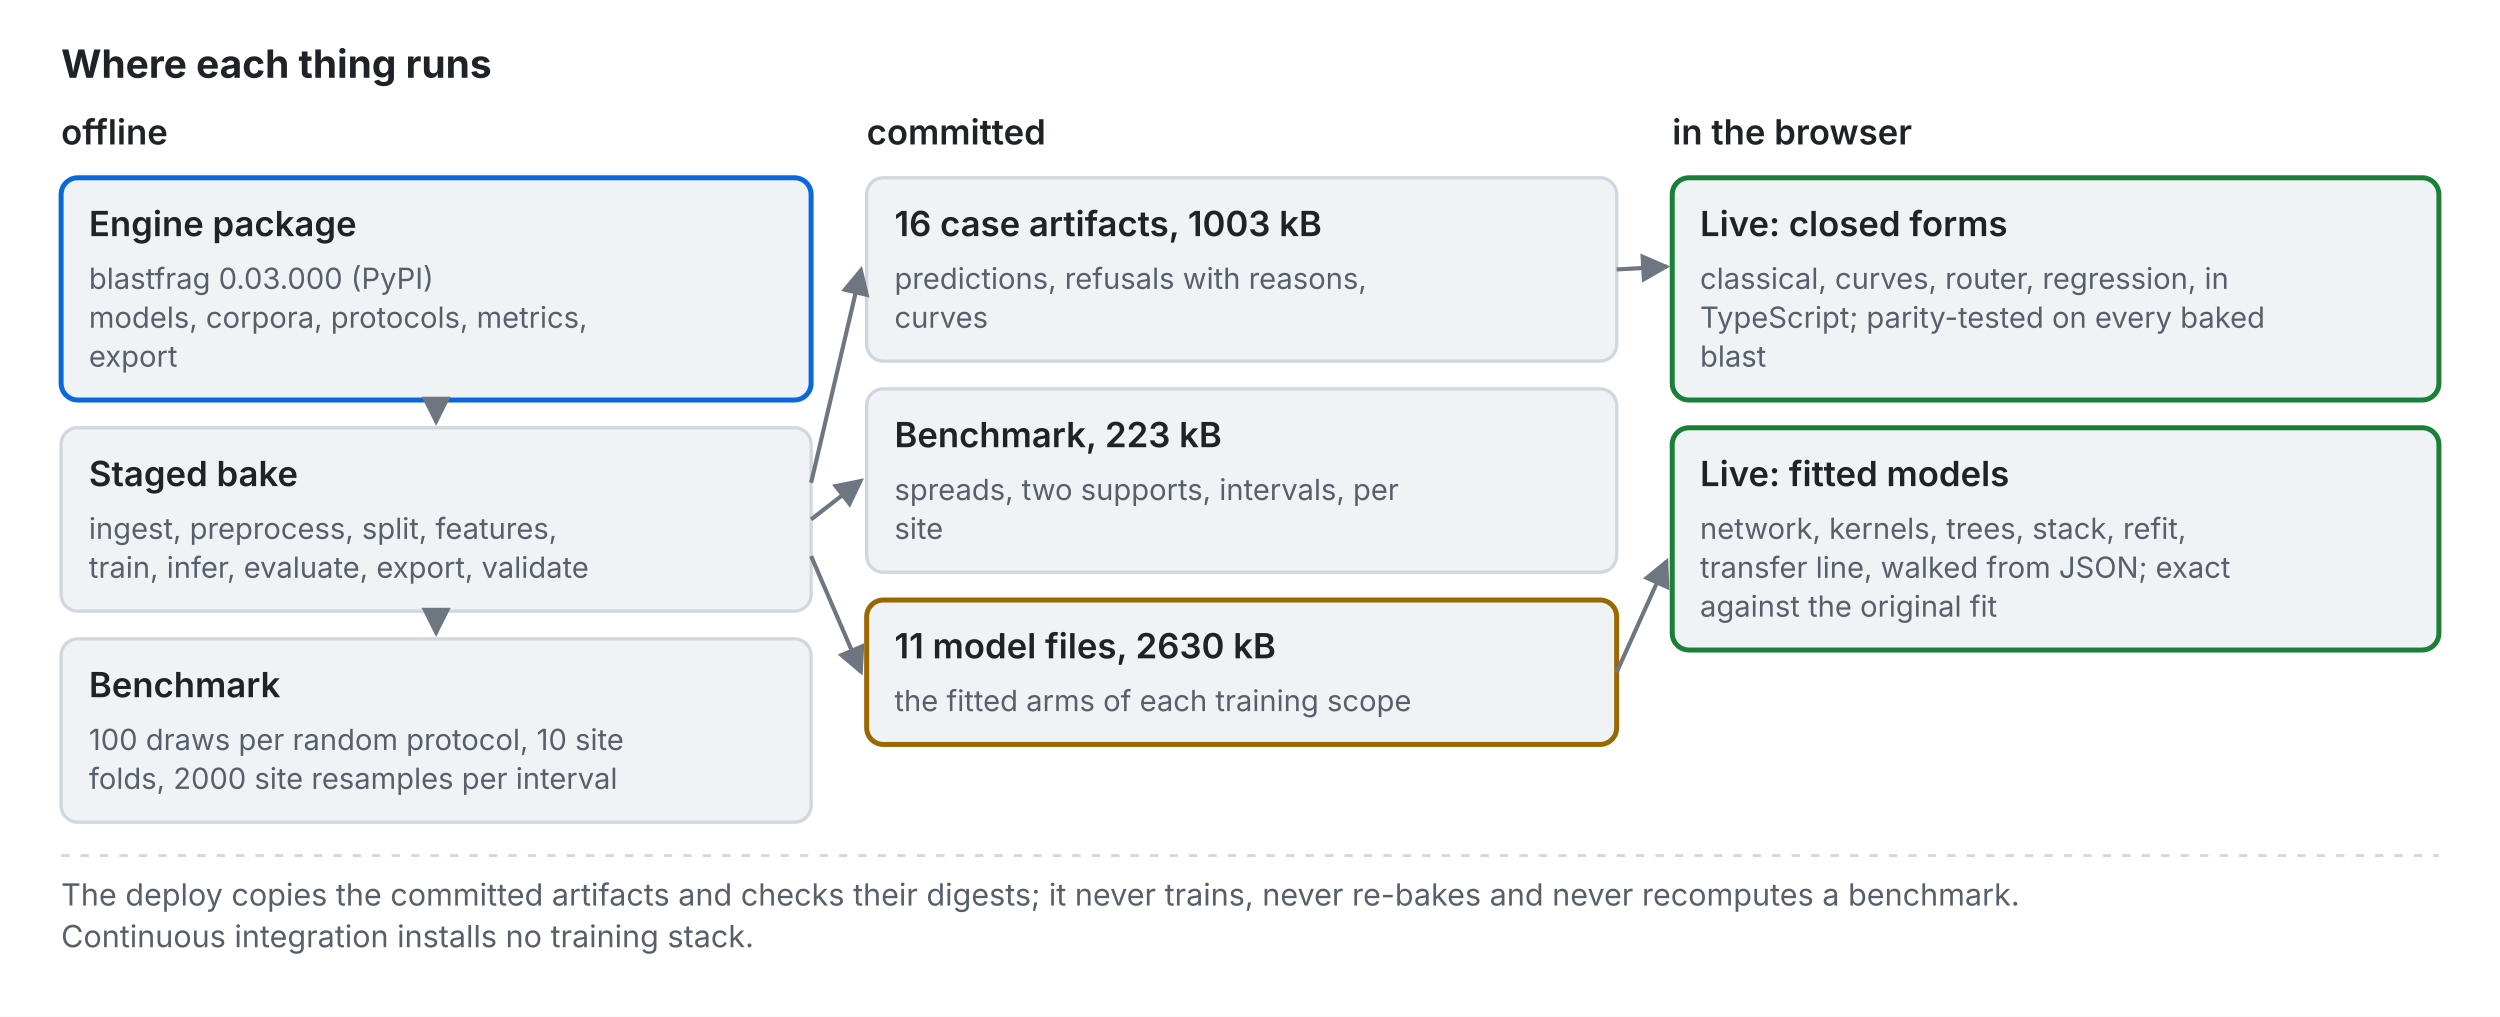
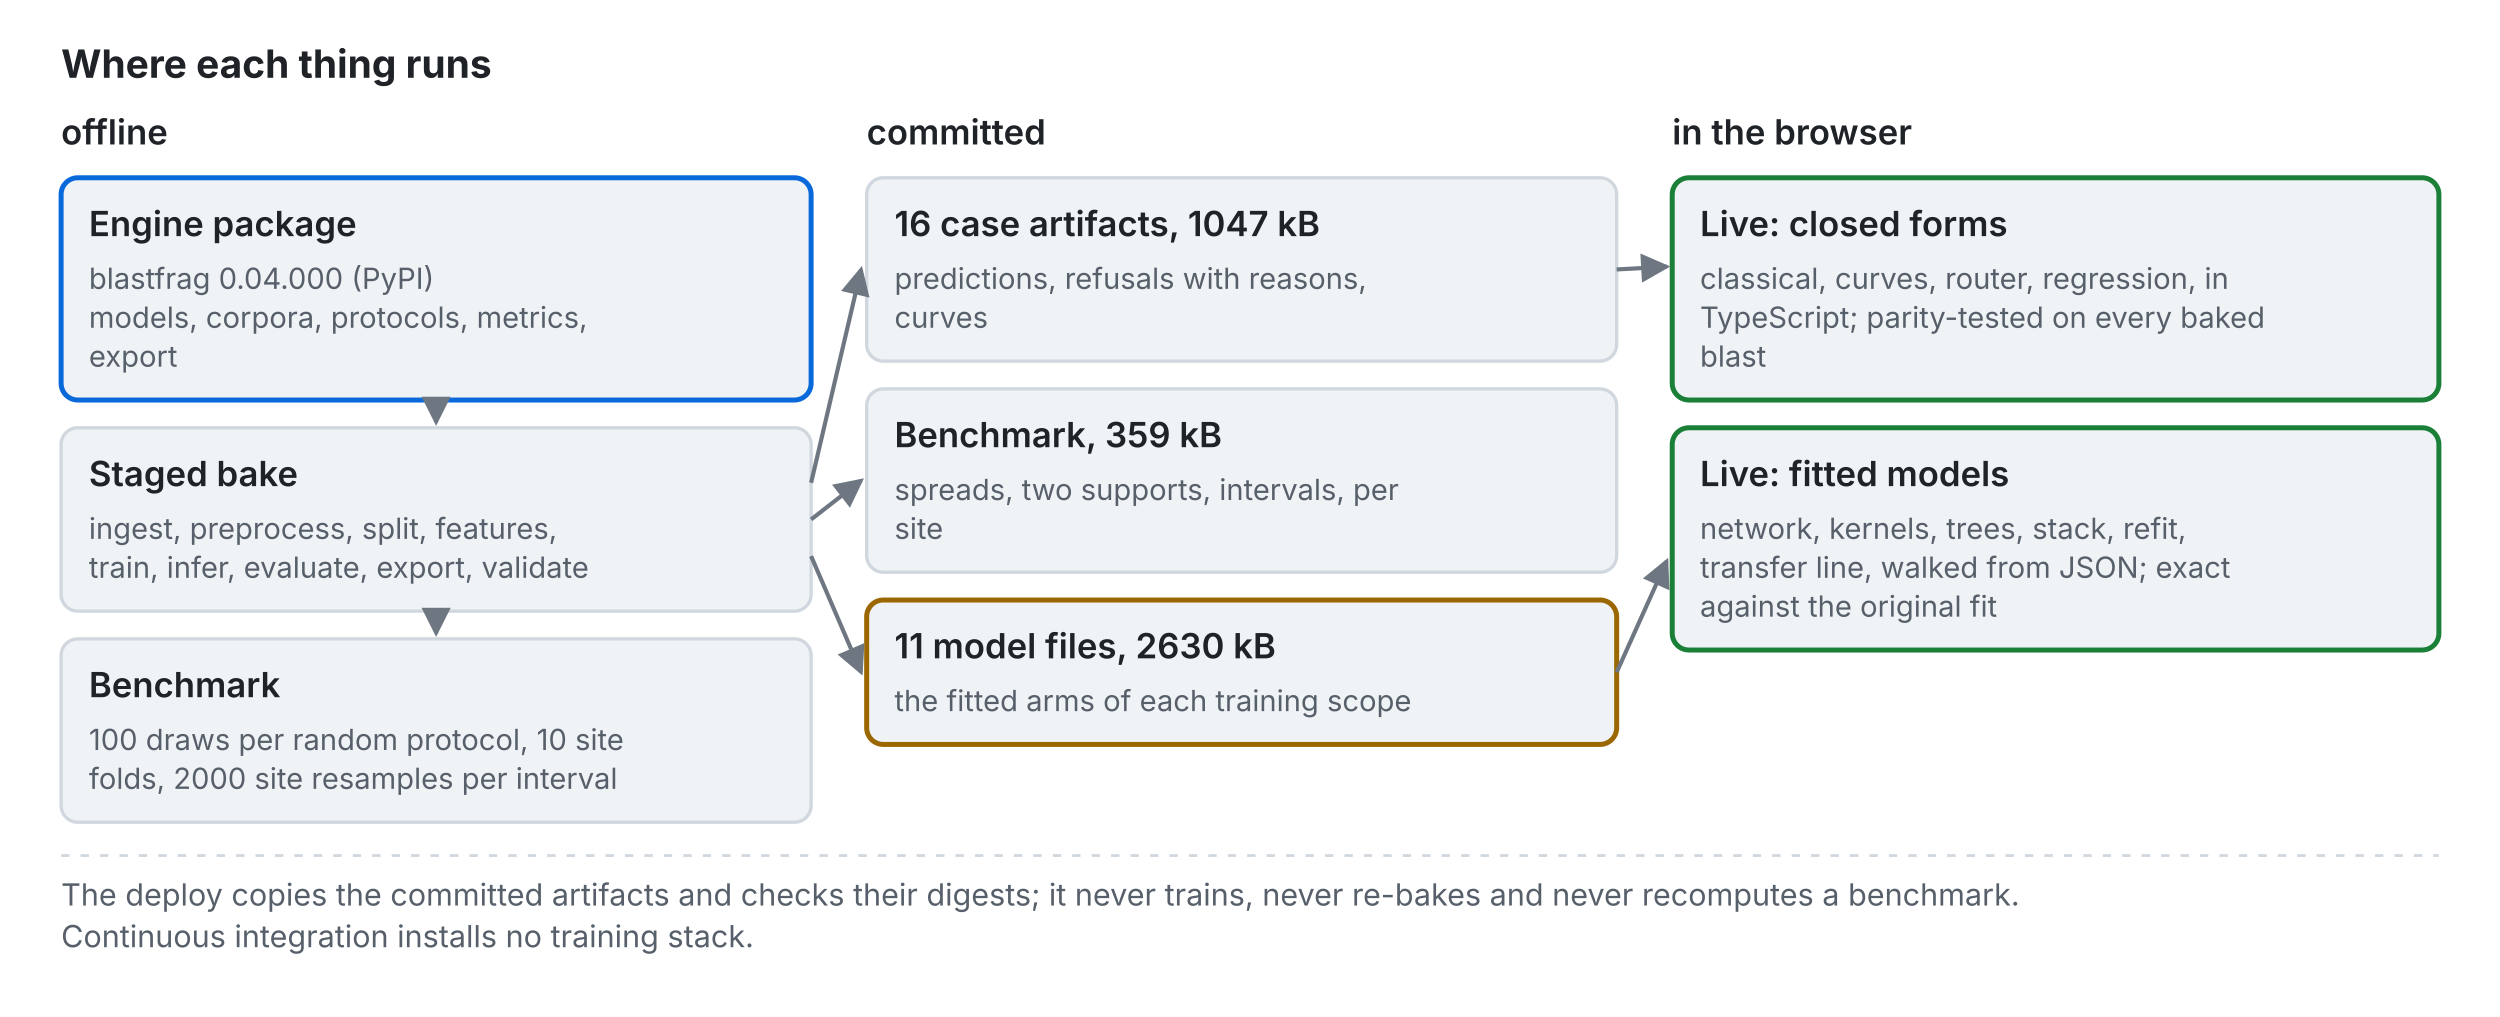
<svg xmlns="http://www.w3.org/2000/svg" viewBox="0 0 900 366" width="900" class="arch-svg" role="img" aria-label="Where each thing runs">
  <style>
    .arch-svg text { font-family: Inter, "Segoe UI", Helvetica, Arial, sans-serif; }
    .arch-svg .bx { fill: #f0f3f6; stroke: #d0d7de; stroke-width: 1.2; }
    .arch-svg .bx-accent { stroke: #0969da; stroke-width: 1.8; }
    .arch-svg .bx-good { stroke: #1a7f37; stroke-width: 1.8; }
    .arch-svg .bx-bad { stroke: #cf222e; stroke-width: 1.8; }
    .arch-svg .bx-warn { stroke: #9a6700; stroke-width: 1.8; }
    .arch-svg .ttl { fill: #1f2328; font-size: 14px; font-weight: 700; }
    .arch-svg .hd { fill: #1f2328; font-size: 12.5px; font-weight: 600; }
    .arch-svg .mu { fill: #57606a; font-size: 10.5px; }
    .arch-svg .nt { fill: #57606a; font-size: 11px; }
    .arch-svg .band { stroke: #d0d7de; stroke-dasharray: 3 4; }
    .arch-svg .flow { fill: none; stroke: #6e7781; stroke-width: 1.5; }
  </style>
  <defs>
    <marker id="arch-arrow" viewBox="0 0 8 8" refX="7" refY="4" markerWidth="7" markerHeight="7" orient="auto">
      <path d="M0,0 L8,4 L0,8 z" fill="#6e7781" />
    </marker>
  </defs>
  <rect x="0" y="0" width="900" height="366" fill="#ffffff" />
  <text class="ttl" x="22" y="28">Where each thing runs</text>
  <text class="hd" x="22.0" y="52">offline</text>
  <text class="hd" x="312.0" y="52">committed</text>
  <text class="hd" x="602.0" y="52">in the browser</text>
  <rect class="bx bx-accent" x="22.0" y="64.0" width="270.0" height="80.0" rx="6" />
  <text class="hd" x="32.0" y="85.0">Engine package</text>
-   <text class="mu" x="32.0" y="104.0">blastfrag 0.03.000 (PyPI)</text>
+   <text class="mu" x="32.0" y="104.0">blastfrag 0.04.000 (PyPI)</text>
  <text class="mu" x="32.0" y="118.0">models, corpora, protocols, metrics,</text>
  <text class="mu" x="32.0" y="132.0">export</text>
  <rect class="bx" x="22.0" y="154.0" width="270.0" height="66.0" rx="6" />
  <text class="hd" x="32.0" y="175.0">Staged bake</text>
  <text class="mu" x="32.0" y="194.0">ingest, preprocess, split, features,</text>
  <text class="mu" x="32.0" y="208.0">train, infer, evaluate, export, validate</text>
  <rect class="bx" x="22.0" y="230.0" width="270.0" height="66.0" rx="6" />
  <text class="hd" x="32.0" y="251.0">Benchmark</text>
  <text class="mu" x="32.0" y="270.0">100 draws per random protocol, 10 site</text>
  <text class="mu" x="32.0" y="284.0">folds, 2000 site resamples per interval</text>
  <rect class="bx" x="312.0" y="64.0" width="270.0" height="66.0" rx="6" />
-   <text class="hd" x="322.0" y="85.0">16 case artifacts, 1003 kB</text>
+   <text class="hd" x="322.0" y="85.0">16 case artifacts, 1047 kB</text>
  <text class="mu" x="322.0" y="104.0">predictions, refusals with reasons,</text>
  <text class="mu" x="322.0" y="118.0">curves</text>
  <rect class="bx" x="312.0" y="140.0" width="270.0" height="66.0" rx="6" />
-   <text class="hd" x="322.0" y="161.0">Benchmark, 223 kB</text>
+   <text class="hd" x="322.0" y="161.0">Benchmark, 359 kB</text>
  <text class="mu" x="322.0" y="180.0">spreads, two supports, intervals, per</text>
  <text class="mu" x="322.0" y="194.0">site</text>
  <rect class="bx bx-warn" x="312.0" y="216.0" width="270.0" height="52.0" rx="6" />
  <text class="hd" x="322.0" y="237.0">11 model files, 2630 kB</text>
  <text class="mu" x="322.0" y="256.0">the fitted arms of each training scope</text>
  <rect class="bx bx-good" x="602.0" y="64.0" width="276.0" height="80.0" rx="6" />
  <text class="hd" x="612.0" y="85.0">Live: closed forms</text>
  <text class="mu" x="612.0" y="104.0">classical, curves, router, regression, in</text>
  <text class="mu" x="612.0" y="118.0">TypeScript; parity-tested on every baked</text>
  <text class="mu" x="612.0" y="132.0">blast</text>
  <rect class="bx bx-good" x="602.0" y="154.0" width="276.0" height="80.0" rx="6" />
  <text class="hd" x="612.0" y="175.0">Live: fitted models</text>
  <text class="mu" x="612.0" y="194.0">network, kernels, trees, stack, refit,</text>
  <text class="mu" x="612.0" y="208.0">transfer line, walked from JSON; exact</text>
  <text class="mu" x="612.0" y="222.0">against the original fit</text>
  <line class="flow" x1="157.0" y1="144.0" x2="157.0" y2="152.0" marker-end="url(#arch-arrow)" />
  <line class="flow" x1="157.0" y1="220.0" x2="157.0" y2="228.0" marker-end="url(#arch-arrow)" />
  <line class="flow" x1="292.0" y1="173.8" x2="310.0" y2="97.0" marker-end="url(#arch-arrow)" />
  <line class="flow" x1="292.0" y1="187.0" x2="310.0" y2="173.0" marker-end="url(#arch-arrow)" />
  <line class="flow" x1="292.0" y1="200.2" x2="310.0" y2="242.0" marker-end="url(#arch-arrow)" />
  <line class="flow" x1="582.0" y1="97.0" x2="600.0" y2="96.0" marker-end="url(#arch-arrow)" />
  <line class="flow" x1="582.0" y1="242.0" x2="600.0" y2="202.0" marker-end="url(#arch-arrow)" />
  <line class="band" x1="22" y1="308.0" x2="878" y2="308.0" />
  <text class="nt" x="22" y="326.0">The deploy copies the committed artifacts and checks their digests; it never trains, never re-bakes and never recomputes a benchmark.</text>
  <text class="nt" x="22" y="341.0">Continuous integration installs no training stack.</text>
</svg>
